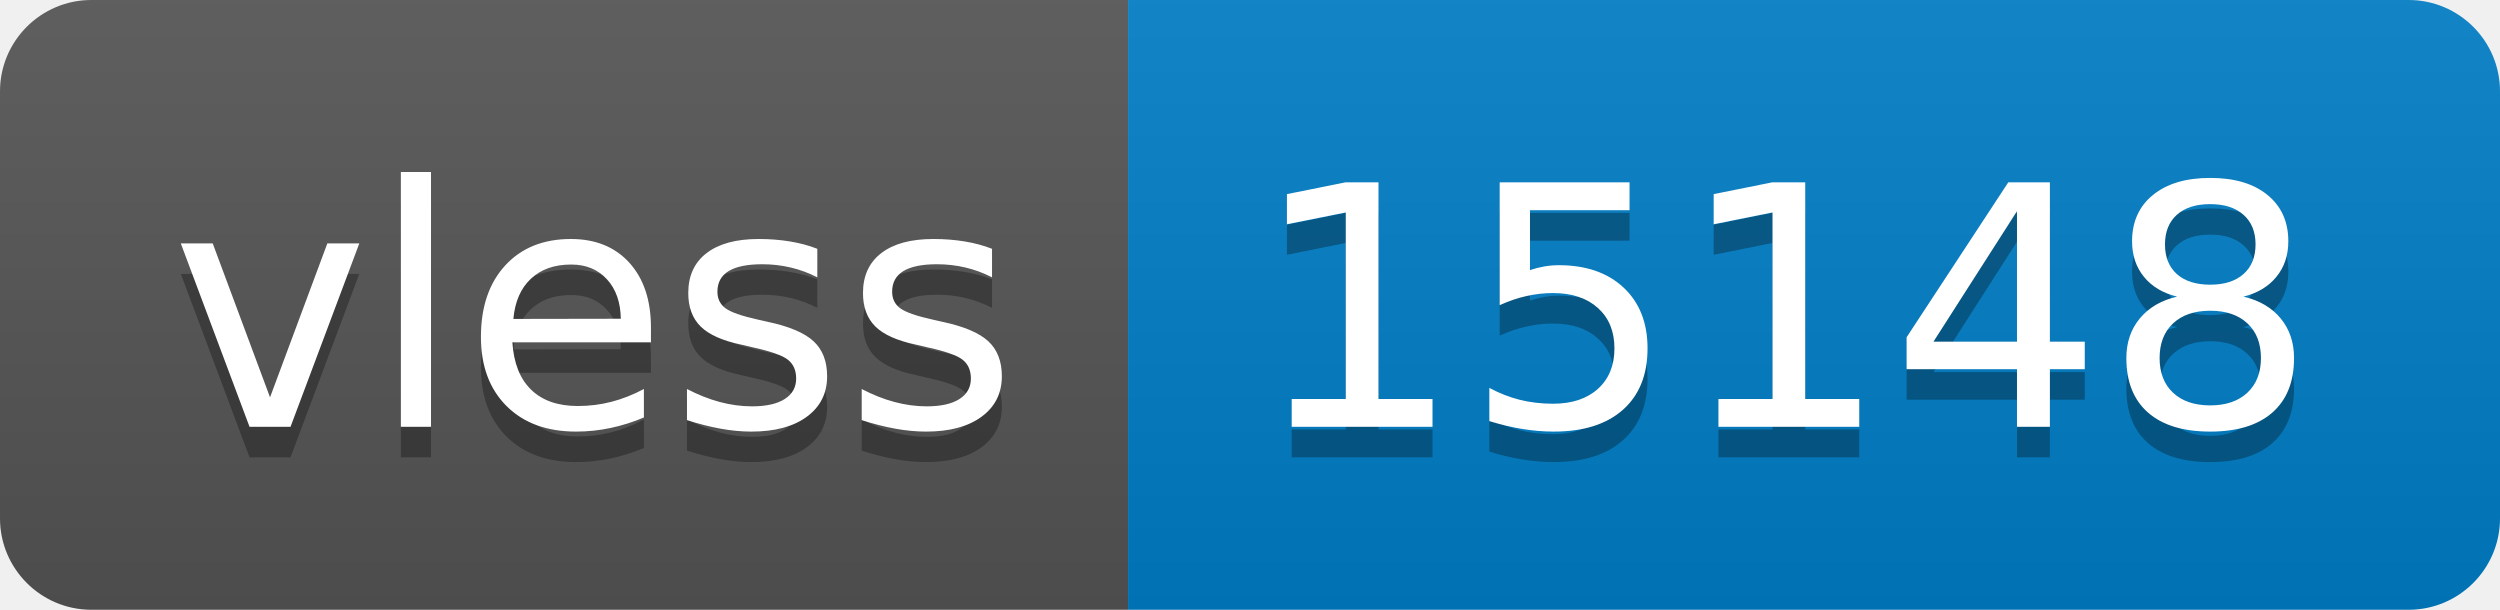
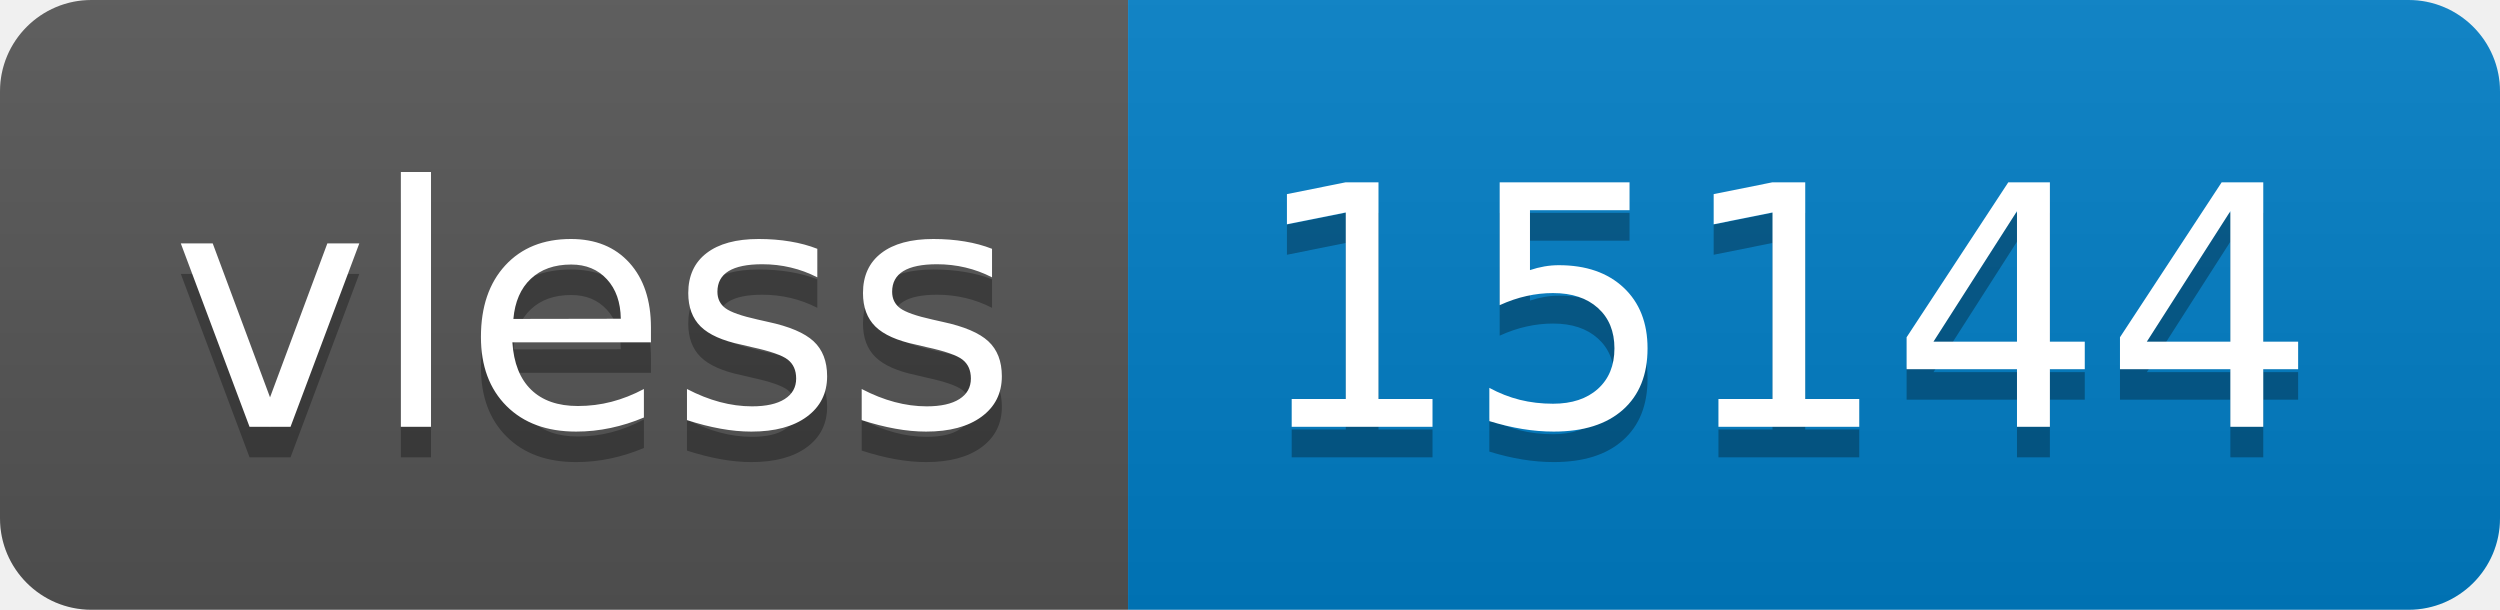
- <svg xmlns="http://www.w3.org/2000/svg" width="82" height="20" role="img" aria-label="vless: 15148">
+ <svg xmlns="http://www.w3.org/2000/svg" width="82" height="20" role="img" aria-label="vless: 15144">
  <linearGradient id="s" x2="0" y2="100%">
    <stop offset="0" stop-color="#bbb" stop-opacity=".1" />
    <stop offset="1" stop-opacity=".1" />
  </linearGradient>
  <clipPath id="r">
    <rect width="82" height="20" rx="3" fill="#fff" />
  </clipPath>
  <g clip-path="url(#r)">
    <rect width="37" height="20" fill="#555" />
    <rect x="37" width="45" height="20" fill="#007ec6" />
    <rect width="82" height="20" fill="url(#s)" />
  </g>
  <g fill="#fff" text-anchor="middle" font-family="Verdana,Geneva,DejaVu Sans,sans-serif" text-rendering="geometricPrecision" font-size="110">
    <text aria-hidden="true" x="195" y="150" fill="#010101" fill-opacity=".3" transform="scale(.1)" textLength="270">vless</text>
    <text x="195" y="140" transform="scale(.1)" fill="#fff" textLength="270">vless</text>
-     <text aria-hidden="true" x="585" y="150" fill="#010101" fill-opacity=".3" transform="scale(.1)" textLength="350">15148</text>
-     <text x="585" y="140" transform="scale(.1)" fill="#fff" textLength="350">15148</text>
+     <text aria-hidden="true" x="585" y="150" fill="#010101" fill-opacity=".3" transform="scale(.1)" textLength="350">15144</text>
+     <text x="585" y="140" transform="scale(.1)" fill="#fff" textLength="350">15144</text>
  </g>
</svg>
